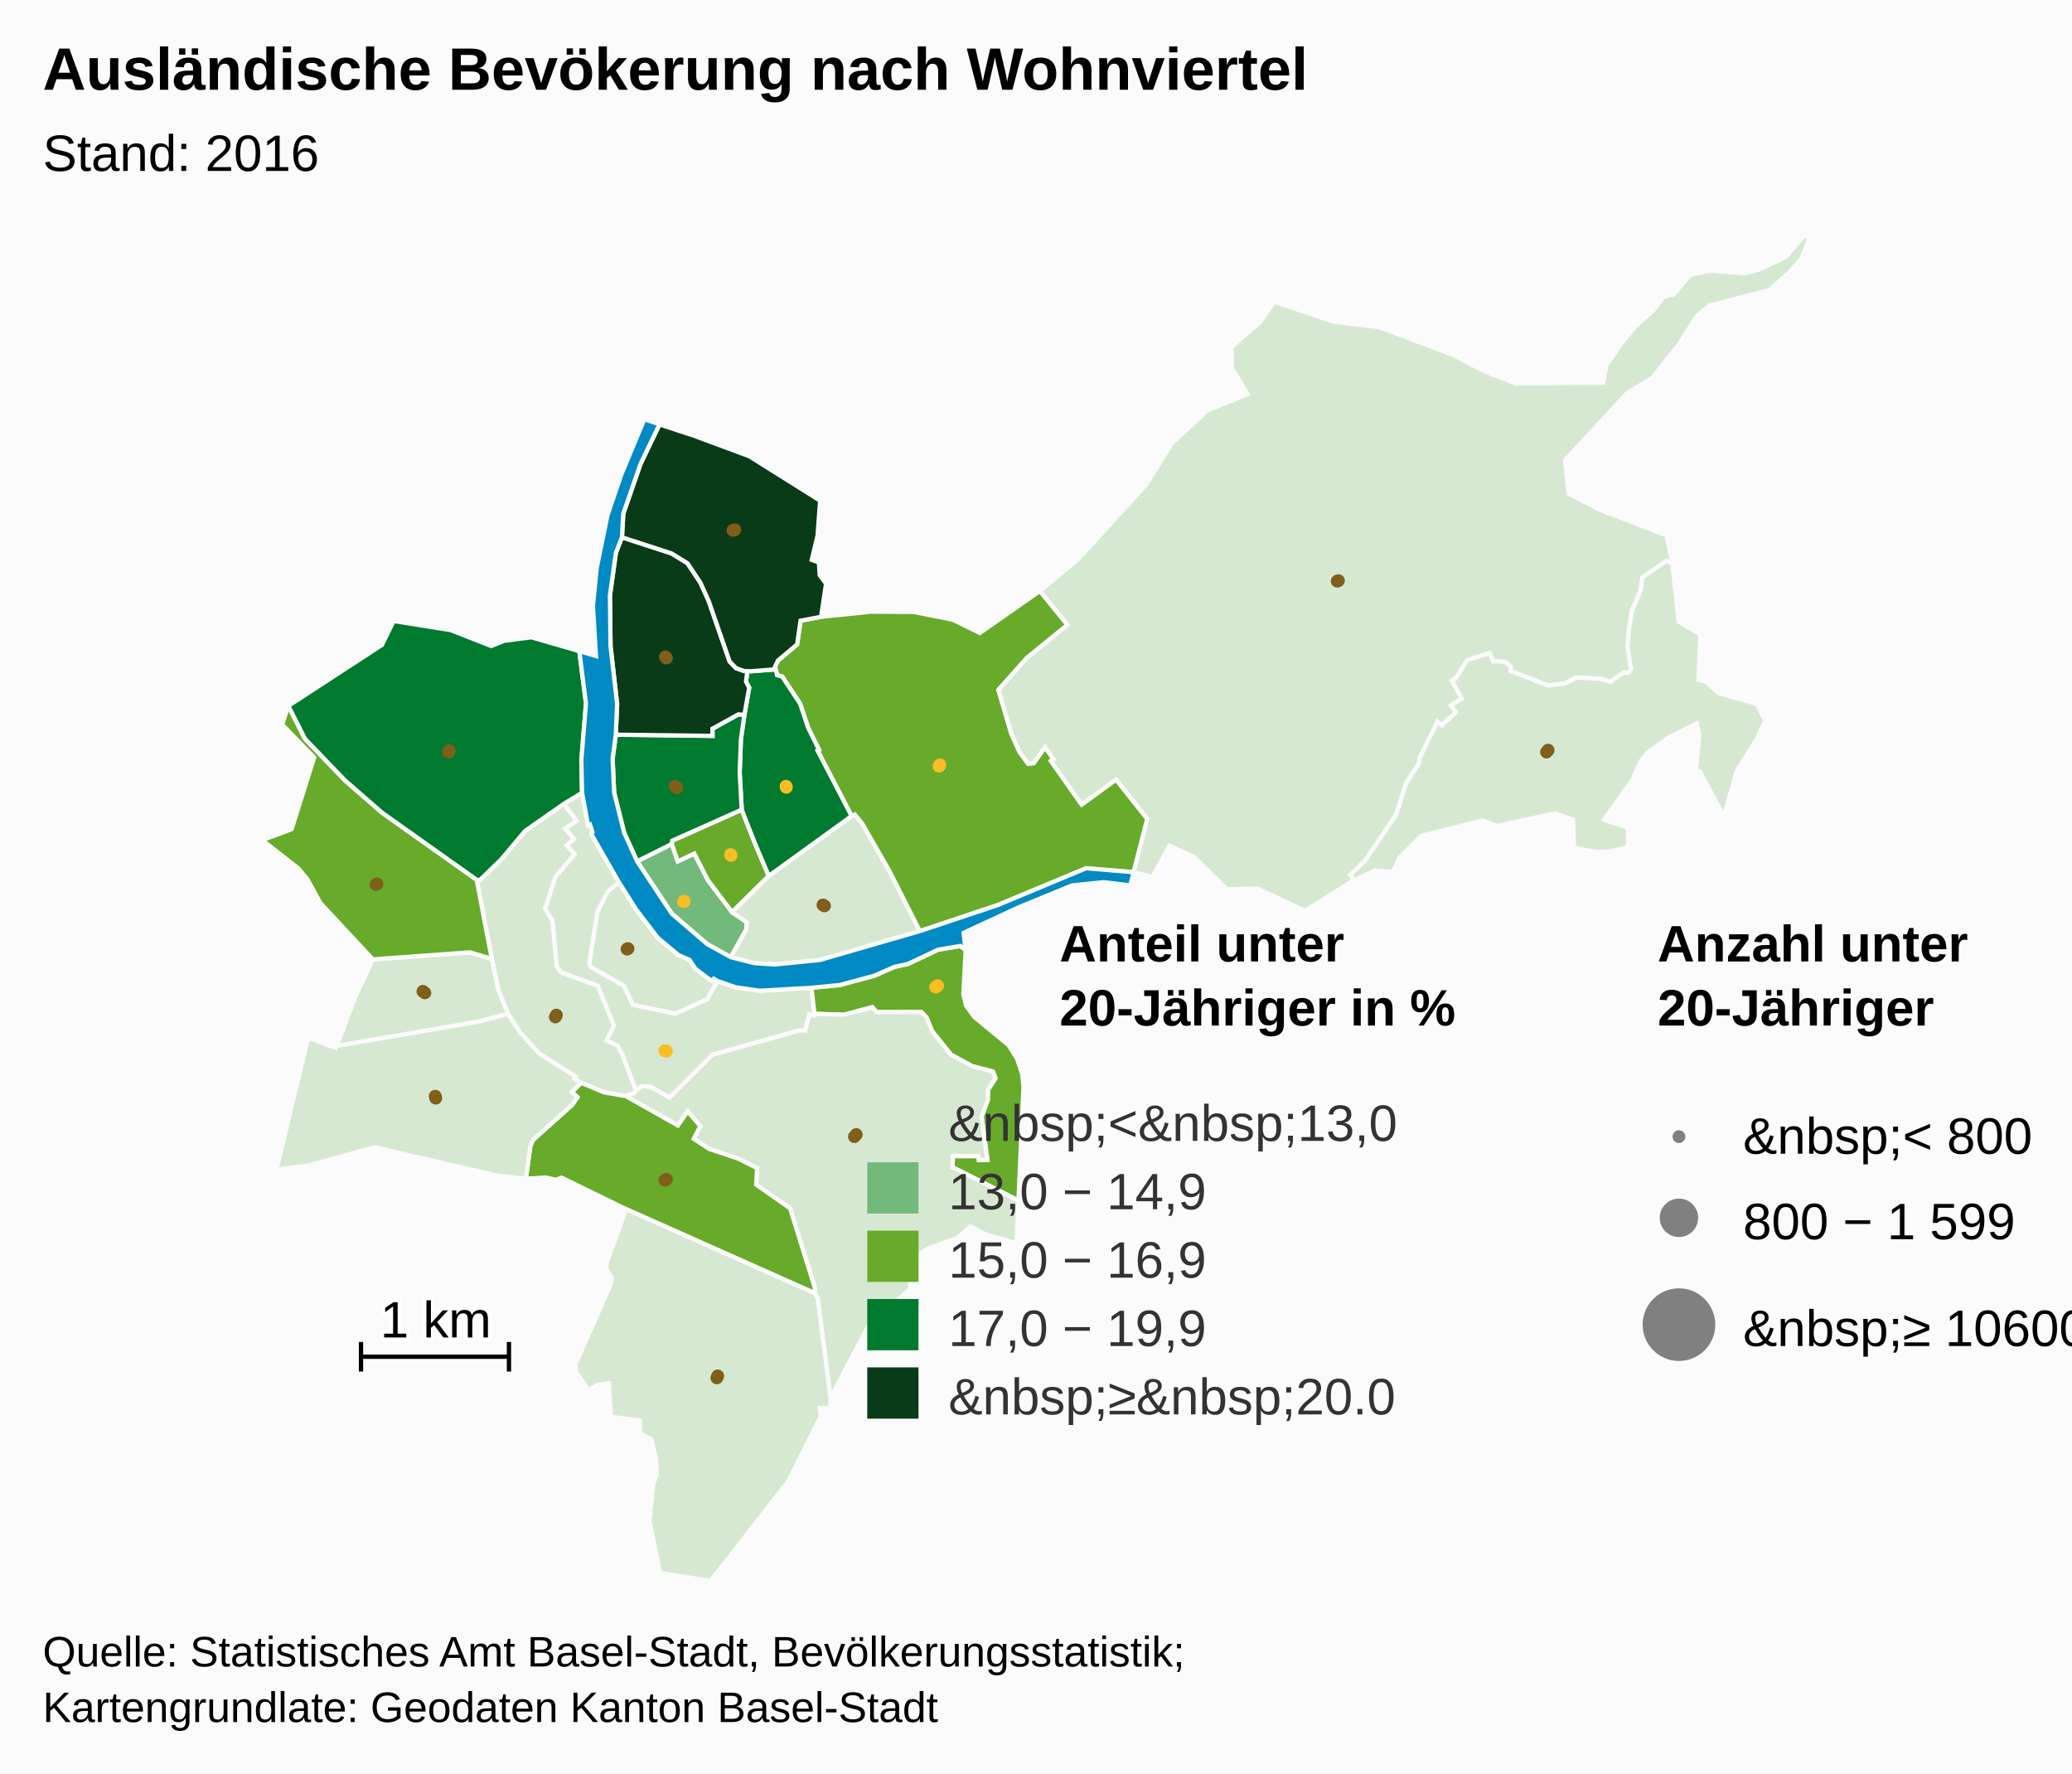
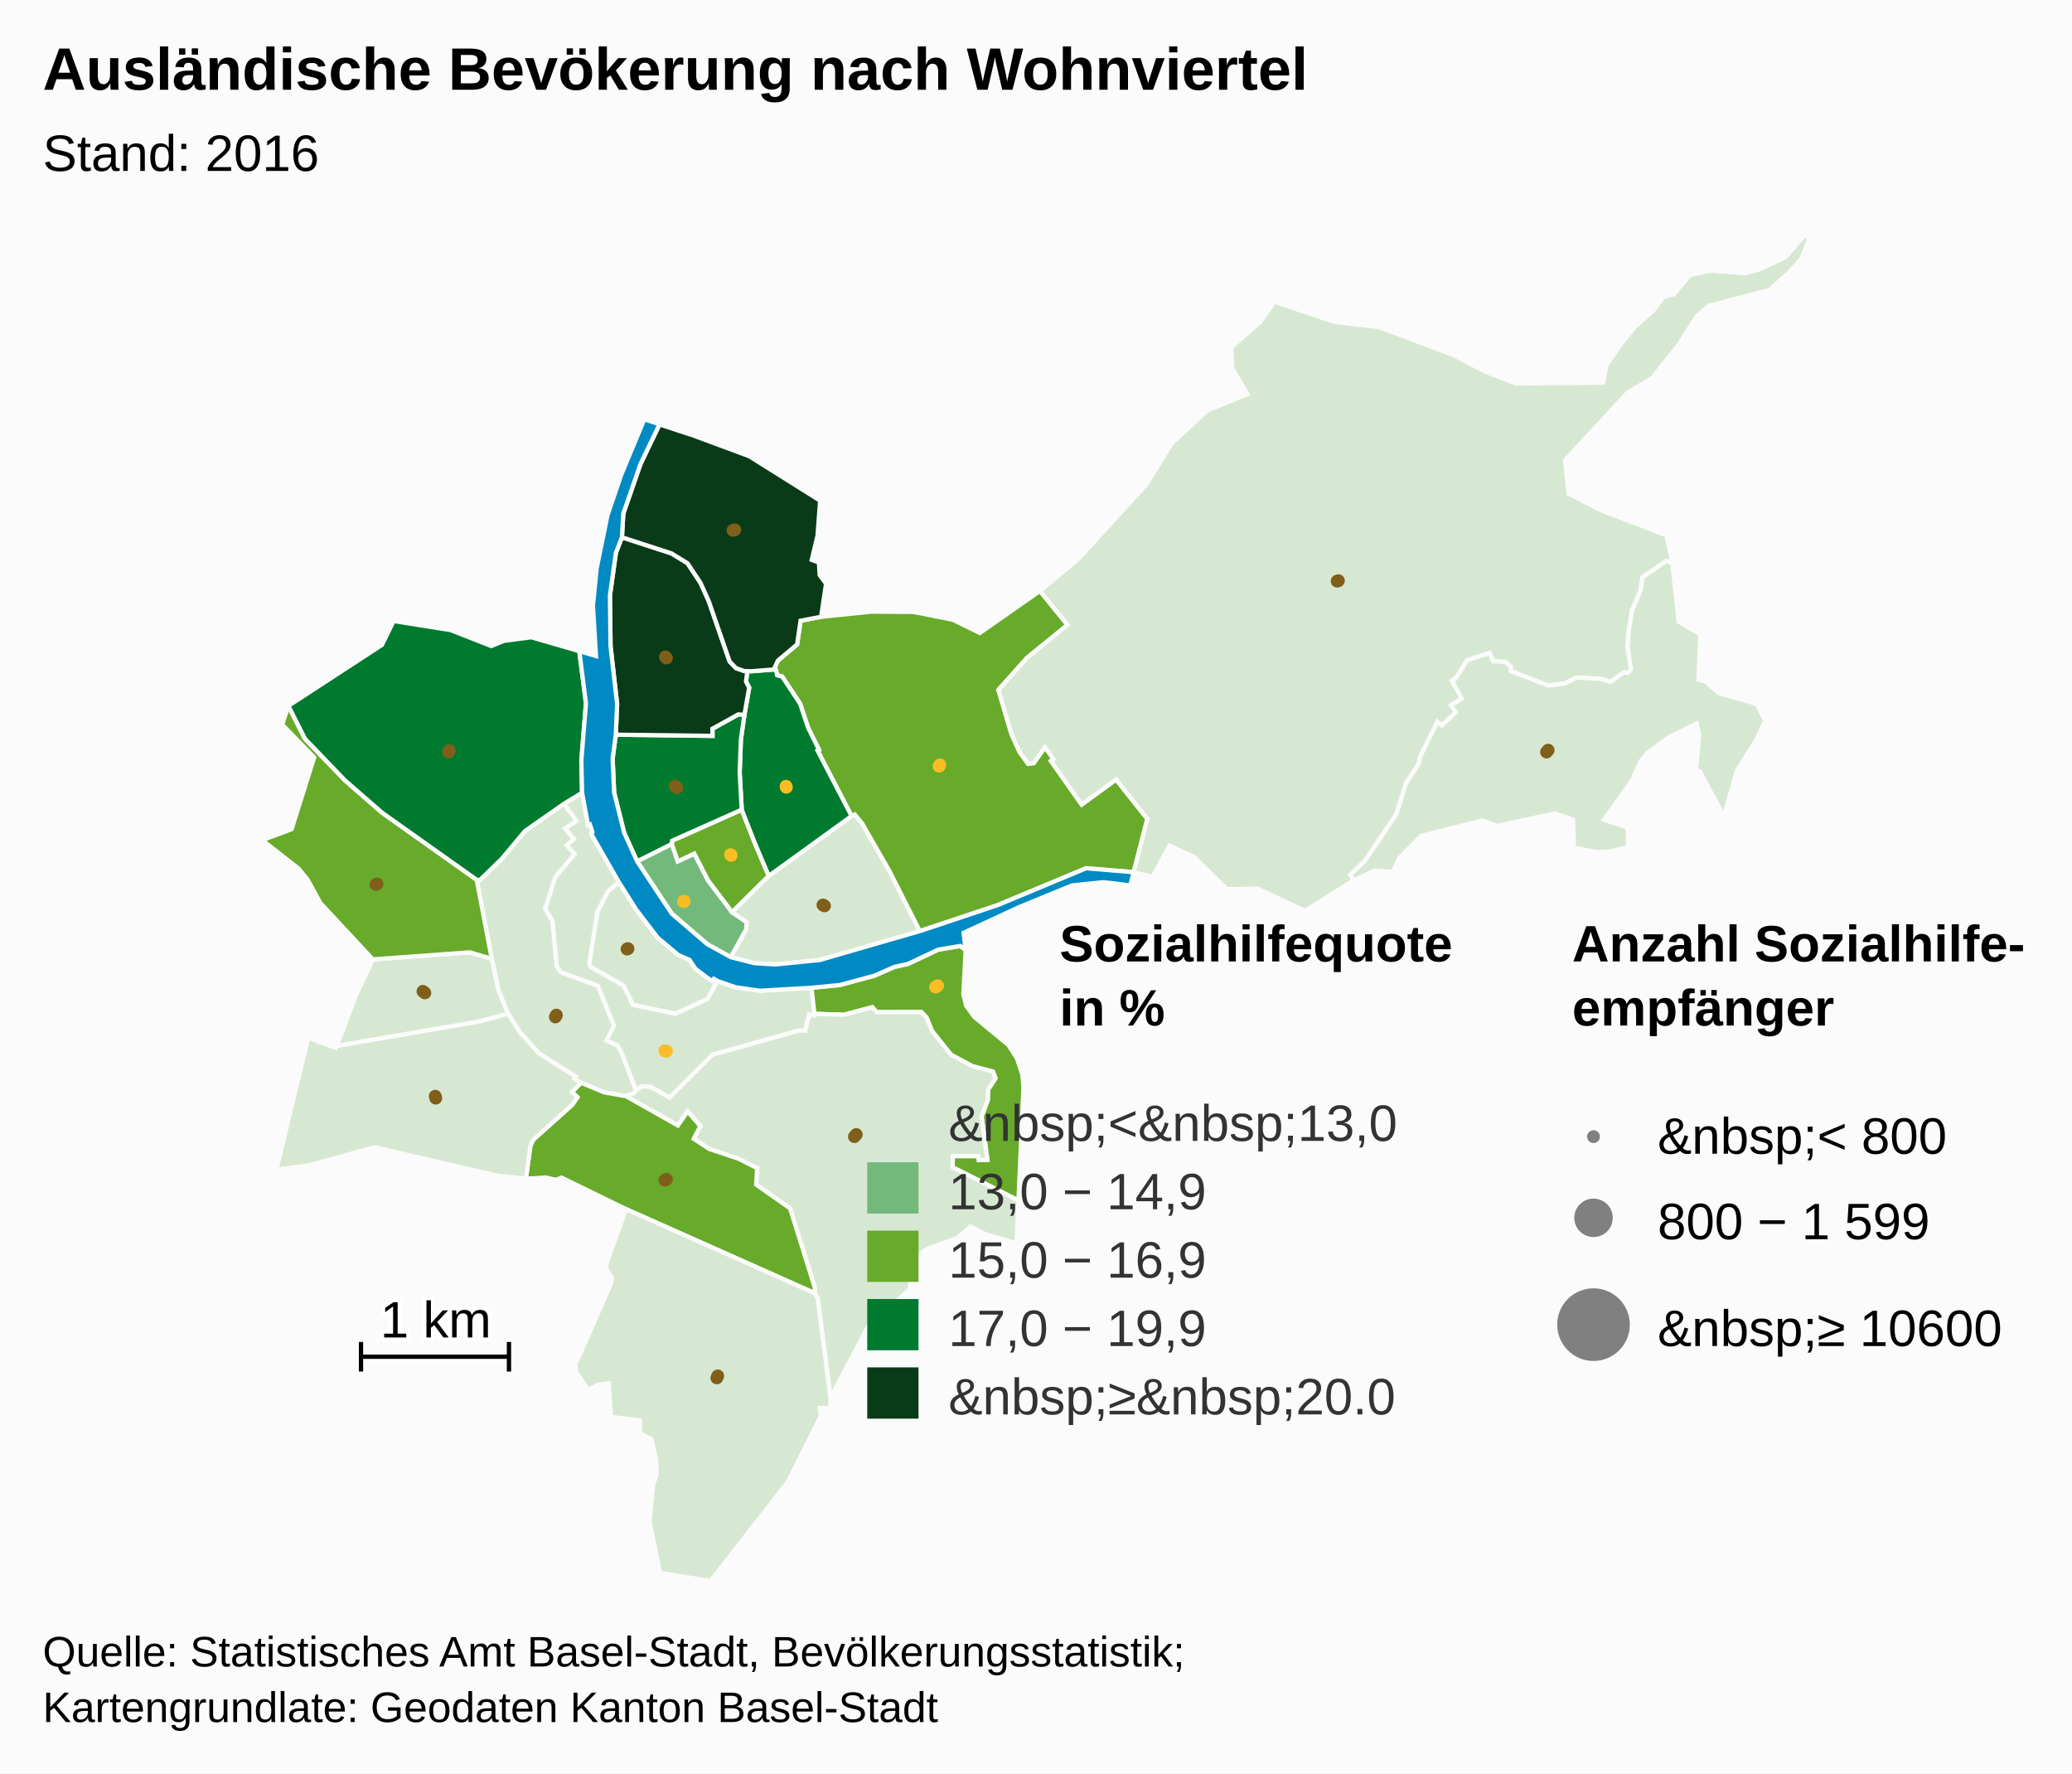
<svg xmlns="http://www.w3.org/2000/svg" version="1.1" class="highcharts-root" style="font-family:Arial;font-size:12px;" viewBox="0 0 485 415">
  <defs>
    <clipPath id="a">
      <rect x="0" y="0" width="465" height="315" fill="none" />
    </clipPath>
  </defs>
  <rect fill="#fbfbfb" class="highcharts-background" x="0" y="0" width="485" height="415" rx="0" ry="0" />
  <rect fill="none" class="highcharts-plot-background" x="10" y="55" width="465" height="315" />
  <g class="highcharts-pane-group" />
  <rect fill="none" class="highcharts-plot-border" x="10" y="55" width="465" height="315" />
  <g class="highcharts-series-group">
    <g class="highcharts-series highcharts-series-0 highcharts-map-series highcharts-color-0 " transform="translate(10,55) scale(1 1)">
      <g transform="translate(0,0) scale(1 1)">
        <path fill="#D7E8D2" d="M 157.972 174.592 L 157.077 174.065 156.625 174.551 155.563 173.825 152.79 171.721 151.401 169.638 148.789 168.493 143.944 164.445 138.938 157.892 134.848 151.419 132.278 153.614 129.849 158.347 127.928 170.361 128.205 171.278 135.964 175.655 138.146 180.185 148.061 182.233 155.517 178.87 157.972 174.592 Z" stroke="#fbfbfb" stroke-width="1" vector-effect="non-scaling-stroke" class="highcharts-point" />
        <path fill="#D7E8D2" d="M 121.977 133.12 L 124.936 137.091 122.254 138.872 124.295 141.357 122.63 142.778 124.451 144.898 119.943 150.282 117.598 157.691 119.281 160.466 120.302 171.215 121.365 172.593 129.912 175.717 133.69 185.026 131.948 188.505 134.58 189.712 135.475 191.423 135.643 191.842 136.189 193.237 138.887 200.247 138.887 200.247 139.017 200.104 140.161 199.229 142.239 199.335 146.721 201.865 156.783 191.842 157.187 191.697 157.629 191.582 158.457 191.385 176.971 186.179 177.086 186.168 178.478 186.203 179.439 182.393 180.56 182.655 180.63 182.263 179.953 176.156 167.912 176.855 162.232 176.058 157.972 174.592 155.517 178.87 148.061 182.233 138.146 180.185 135.964 175.655 128.205 171.278 127.928 170.361 129.849 158.347 132.278 153.614 134.848 151.419 128.409 140.194 128.681 139.746 128.095 137.936 127.639 138.083 126.254 130.516 121.977 133.12 Z" stroke="#fbfbfb" stroke-width="1" vector-effect="non-scaling-stroke" class="highcharts-point" />
        <path fill="#D7E8D2" d="M 121.977 133.12 L 124.936 137.091 122.254 138.872 124.295 141.357 122.63 142.778 124.451 144.898 119.943 150.282 117.598 157.691 119.281 160.466 120.302 171.215 121.365 172.593 129.912 175.717 133.69 185.026 131.948 188.505 134.58 189.712 135.475 191.423 135.643 191.842 136.189 193.237 138.887 200.247 138.887 200.247 138.362 200.826 136.522 201.534 136.494 201.524 131.423 200.646 126.006 198.385 124.453 197.454 124.755 196.962 116.254 191.603 111.783 186.688 108.895 182.23 106.632 176.616 105.112 169.391 101.59 150.901 102.302 150.966 107.387 146.048 112.893 139.471 121.977 133.12 Z" stroke="#fbfbfb" stroke-width="1" vector-effect="non-scaling-stroke" class="highcharts-point" />
        <path fill="#68AB2B" d="M 216.038 167.338 L 215.489 177.701 216.166 180.385 218.061 183.003 226.039 189.559 228.056 192.744 229.279 196.4 229.573 199.314 228.392 225.964 212.962 218.156 213.041 215.55 219.022 215.554 219.126 216.488 221.11 216.408 219.762 206.28 221.218 202.433 221.288 199.992 223.02 197.347 222.403 195.767 217.615 194.528 212.593 191.828 208.195 186.331 206.842 183.068 205.651 181.829 195.208 181.868 194.177 180.719 187.502 182.482 180.63 182.263 179.953 176.156 186.563 175.522 194.647 173.34 199.351 171.282 202.565 170.569 209.596 167.243 214.792 166.377 216.038 167.338 Z" stroke="#fbfbfb" stroke-width="1" vector-effect="non-scaling-stroke" class="highcharts-point" />
        <path fill="#D7E8D2" d="M 136.55 201.544 L 148.667 208.394 150.948 205.117 153.927 208.527 152.386 211.508 155.98 213.866 162.881 216.177 166.978 218.26 167.009 218.293 167.018 218.305 167.074 218.321 167.226 218.346 167.001 222.229 174.946 227.8 180.721 246.347 180.709 247.637 181.387 248.779 184.392 272.094 184.565 270.855 185.584 270.713 185.519 269.965 193.763 254.374 196.467 251.998 197.158 253.604 199.488 252.705 198.568 250.728 202.936 246.669 203.761 241.001 205.103 238.601 206.936 237.319 214.015 234.726 217.143 232.038 220.524 233.772 227.94 235.974 228.392 225.964 212.962 218.156 213.041 215.55 219.022 215.554 219.126 216.488 221.11 216.408 219.762 206.28 221.218 202.433 221.288 199.992 223.02 197.347 222.403 195.767 217.615 194.528 212.593 191.828 208.195 186.331 206.842 183.068 205.651 181.829 195.208 181.868 194.177 180.719 187.502 182.482 180.63 182.263 180.56 182.655 179.439 182.393 178.478 186.203 177.086 186.168 176.971 186.179 158.457 191.385 157.629 191.582 157.187 191.697 156.783 191.842 146.721 201.865 142.239 199.335 140.161 199.229 139.017 200.104 138.887 200.247 138.362 200.826 136.522 201.534 136.55 201.544 Z" stroke="#fbfbfb" stroke-width="1" vector-effect="non-scaling-stroke" class="highcharts-point" />
        <path fill="#68AB2B" d="M 136.494 201.524 L 136.55 201.544 148.667 208.394 150.948 205.117 153.927 208.527 152.386 211.508 155.98 213.866 162.881 216.177 166.978 218.26 167.009 218.293 167.018 218.305 167.074 218.321 167.226 218.346 167.001 222.229 174.946 227.8 180.721 246.347 180.709 247.637 136.546 227.971 121.434 220.594 120.11 221.12 117.769 220.561 113.099 220.851 114.136 213.251 114.797 211.746 123.941 203.552 125.155 201.779 123.872 200.529 126.006 198.385 131.423 200.646 136.494 201.524 Z" stroke="#fbfbfb" stroke-width="1" vector-effect="non-scaling-stroke" class="highcharts-point" />
        <path fill="#D7E8D2" d="M 136.546 227.971 L 180.709 247.637 181.387 248.779 184.392 272.094 184.307 274.549 181.893 274.497 182.127 276.448 174.503 291.651 156.324 315 144.494 313.108 142.044 300.922 142.87 292.44 143.708 290.203 143.595 286.596 142.436 281.789 139.836 280.444 139.776 277.433 132.996 276.599 132.502 268.715 129.859 269.095 127.726 270.3 124.927 266.203 124.683 264.319 133.074 245.296 133.202 243.988 132.058 242.212 131.923 240.766 136.546 227.971 Z" stroke="#fbfbfb" stroke-width="1" vector-effect="non-scaling-stroke" class="highcharts-point" />
        <path fill="#D7E8D2" d="M 123.872 200.529 L 125.155 201.779 123.941 203.552 114.797 211.746 114.136 213.251 113.099 220.851 106.369 220.126 77.629 213.483 62.322 217.729 54.7 218.732 62.138 187.843 68.637 190.261 68.832 189.747 102.156 184.029 108.895 182.23 111.783 186.688 116.254 191.603 124.755 196.962 124.453 197.454 126.006 198.385 123.872 200.529 Z" stroke="#fbfbfb" stroke-width="1" vector-effect="non-scaling-stroke" class="highcharts-point" />
        <path fill="#D7E8D2" d="M 80.807 169.266 L 77.282 169.526 73.334 177.906 68.832 189.747 102.156 184.029 108.895 182.23 106.632 176.616 105.112 169.391 99.962 167.87 84.021 169.029 80.807 169.266 Z" stroke="#fbfbfb" stroke-width="1" vector-effect="non-scaling-stroke" class="highcharts-point" />
        <path fill="#68AB2B" d="M 80.807 169.266 L 77.282 169.526 65.004 156.342 61.999 150.851 59.928 148.307 51.39 141.614 58.261 139.047 63.541 122.253 56.046 114.571 57.504 110.195 61.379 117.884 70.76 127.635 79.439 135.192 101.59 150.901 105.112 169.391 99.962 167.87 84.021 169.029 80.807 169.266 Z" stroke="#fbfbfb" stroke-width="1" vector-effect="non-scaling-stroke" class="highcharts-point" />
        <path fill="#007A2F" d="M 121.977 133.12 L 112.893 139.471 107.387 146.048 102.302 150.966 101.59 150.901 79.439 135.192 70.76 127.635 61.379 117.884 57.504 110.195 79.403 95.922 82.137 90.336 95.495 92.459 104.984 96.187 107.978 94.973 114.375 94.135 125.597 97.387 127.163 109.597 126.08 122.924 126.254 130.516 121.977 133.12 Z" stroke="#fbfbfb" stroke-width="1" vector-effect="non-scaling-stroke" class="highcharts-point" />
        <path fill="#73B97C" d="M 161.054 168.999 L 164.692 162.493 164.822 160.843 161.369 158.477 155.718 151.008 152.524 144.761 148.645 146.58 147.259 142.505 139.128 146.566 147.251 158.828 155.563 165.963 161.054 168.999 Z" stroke="#fbfbfb" stroke-width="1" vector-effect="non-scaling-stroke" class="highcharts-point" />
        <path fill="#68AB2B" d="M 161.369 158.477 L 155.718 151.008 152.524 144.761 148.645 146.58 147.259 142.505 147.329 141.75 163.62 134.483 166.623 142.133 167.809 144.947 169.948 149.986 161.369 158.477 Z" stroke="#fbfbfb" stroke-width="1" vector-effect="non-scaling-stroke" class="highcharts-point" />
        <path fill="#D7E8D2" d="M 161.369 158.477 L 169.948 149.986 189.329 135.972 190.074 135.613 191.795 137.684 198.182 148.818 205.304 162.905 181.887 169.668 171.496 170.707 166.592 170.404 161.054 168.999 164.692 162.493 164.822 160.843 161.369 158.477 Z" stroke="#fbfbfb" stroke-width="1" vector-effect="non-scaling-stroke" class="highcharts-point" />
        <path fill="#68AB2B" d="M 171.789 102.426 L 171.895 103.017 173.089 103.338 177.274 109.672 179.171 115.342 181.72 120.497 181.38 120.682 189.329 135.972 190.074 135.613 191.795 137.684 198.182 148.818 205.304 162.905 223.452 156.852 244.234 148.193 255.365 149.119 255.365 149.119 258.564 136.649 251.243 127.417 243.187 133.281 236.516 123.814 235.998 123.078 236.599 122.654 234.612 119.835 231.969 123.591 230.652 123.712 228.665 121.006 226.775 116.844 225.33 111.948 223.705 106.445 230.432 98.914 239.883 91.246 233.427 83.289 219.35 93.128 213.019 90.024 203.884 88.209 193.998 88.136 182.198 89.343 177.393 90.258 176.585 95.807 172.089 99.592 171.372 101.125 171.789 102.426 Z" stroke="#fbfbfb" stroke-width="1" vector-effect="non-scaling-stroke" class="highcharts-point" />
        <path fill="#007A2F" d="M 171.789 102.426 L 171.895 103.017 173.089 103.338 177.274 109.672 179.171 115.342 181.72 120.497 181.38 120.682 189.329 135.972 169.948 149.986 167.809 144.947 166.623 142.133 163.62 134.483 163.137 125.786 163.426 118.027 164.249 112.276 165.365 105.947 164.62 104.5 164.935 102.065 164.935 102.065 165.8 102.093 171.536 101.638 171.789 102.426 Z" stroke="#fbfbfb" stroke-width="1" vector-effect="non-scaling-stroke" class="highcharts-point" />
        <path fill="#007A2F" d="M 164.249 112.276 L 163.426 118.027 163.137 125.786 163.62 134.483 147.329 141.75 147.259 142.505 139.128 146.566 136.098 139.882 133.752 130.478 133.397 122.564 134.14 116.935 156.776 117.214 156.76 115.546 162.817 112.186 164.249 112.276 Z" stroke="#fbfbfb" stroke-width="1" vector-effect="non-scaling-stroke" class="highcharts-point" />
        <path fill="#0A3B19" d="M 164.249 112.276 L 162.817 112.186 156.76 115.546 156.776 117.214 134.14 116.935 134.453 109.749 132.912 96.241 132.765 84.375 134.169 74.356 135.578 70.739 147.176 74.51 150.925 76.811 153.958 81.383 155.894 85.666 160.787 99.809 162.265 101.349 164.188 102.042 164.935 102.065 164.935 102.065 164.62 104.5 165.365 105.947 164.249 112.276 Z" stroke="#fbfbfb" stroke-width="1" vector-effect="non-scaling-stroke" class="highcharts-point" />
        <path fill="#0A3B19" d="M 164.188 102.042 L 162.265 101.349 160.787 99.809 155.894 85.666 153.958 81.383 150.925 76.811 147.176 74.51 135.578 70.739 135.898 65.204 139.923 53.588 144.387 44.293 151.58 46.654 165.392 51.772 181.968 62.17 181.37 70.336 180.012 76.023 181.681 76.646 181.865 79.6 183.355 81.603 182.198 89.343 177.393 90.258 176.585 95.807 172.089 99.592 171.372 101.125 171.536 101.638 165.8 102.093 164.935 102.065 164.188 102.042 Z" stroke="#fbfbfb" stroke-width="1" vector-effect="non-scaling-stroke" class="highcharts-point" />
        <path fill="#D7E8D2" d="M 235.998 123.078 L 236.599 122.654 234.612 119.835 231.969 123.591 230.652 123.712 228.665 121.006 226.775 116.844 225.33 111.948 223.705 106.445 230.432 98.914 239.883 91.246 233.427 83.289 242.466 75.762 258.27 58.42 264.327 48.723 272.627 41.027 282.022 37.243 278.404 31.22 278.199 26.274 285.014 20.292 288.296 15.603 302.342 20.337 312.786 21.545 330.064 28.017 337.708 31.988 344.776 34.74 365.204 34.539 366.045 30.445 369.376 25.549 372.702 21.525 376.997 17.648 379.439 14.43 381.763 13.88 385.547 9.402 390.259 8.333 398.506 8.924 401.967 8.008 408.01 5.124 412.391 0 413.61 0.546 411.656 5.495 408.9 8.63 404.17 12.9 390.017 16.54 387.234 18.915 382.915 25.709 376.69 33.485 370.967 36.91 356.324 52.713 357.199 60.531 364.681 64.381 380.115 70.304 381.45 76.806 380.027 76.302 374.455 80.11 374.025 83.134 372.02 87.901 371.308 92.199 370.971 96.227 371.783 101.639 371.06 102.453 370.681 102.419 370.089 102.365 366.981 104.571 364.588 103.859 359.065 103.567 356.325 104.943 352.379 105.429 343.595 102.045 343.635 101.014 342.326 99.872 339.488 99.738 338.668 97.827 333.411 99.52 330.908 103.562 329.871 104.32 332.17 108.495 329.657 110.017 330.762 111.698 327.524 114.759 326.465 113.947 322.374 122.208 322.097 123.762 319.145 128.259 316.782 135.706 309.557 146.347 306.097 149.751 306.829 151.032 295.466 158.172 284.435 152.989 277.161 153.085 269.507 145.549 263.736 142.902 259.773 150.239 255.365 149.119 258.564 136.649 251.243 127.417 243.187 133.281 236.516 123.814 235.998 123.078 Z" stroke="#fbfbfb" stroke-width="1" vector-effect="non-scaling-stroke" class="highcharts-point" />
        <path fill="#D7E8D2" d="M 371.06 102.453 L 371.783 101.639 370.971 96.227 371.308 92.199 372.02 87.901 374.025 83.134 374.455 80.11 380.027 76.302 381.45 76.806 382.908 90.43 388.008 93.491 387.565 104.091 389.221 104.509 392.353 107.227 401.247 109.75 403.189 113.699 401.214 117.985 396.57 125.326 393.527 136.018 387.849 125.479 386.981 125.213 387.721 117.071 387.153 114.305 380.705 117.487 375.71 121.094 373.995 123.173 372.03 127.629 365.443 136.827 371.015 138.696 371.124 143.271 366.692 144.301 363.664 144.406 358.436 143.385 358.185 136.782 353.853 135.352 340.438 138.296 336.985 137.001 322.724 140.59 317.537 145.797 315.981 149.078 311.758 148.749 306.829 151.032 306.097 149.751 309.557 146.347 316.782 135.706 319.145 128.259 322.097 123.762 322.374 122.208 326.465 113.947 327.524 114.759 330.762 111.698 329.657 110.017 332.17 108.495 329.871 104.32 330.908 103.562 333.411 99.52 338.668 97.827 339.488 99.738 342.326 99.872 343.635 101.014 343.595 102.045 352.379 105.429 356.325 104.943 359.065 103.567 364.588 103.859 366.981 104.571 370.089 102.365 370.681 102.419 371.06 102.453 Z" stroke="#fbfbfb" stroke-width="1" vector-effect="non-scaling-stroke" class="highcharts-point" />
      </g>
    </g>
    <g class="highcharts-markers highcharts-series-0 highcharts-map-series highcharts-color-0 " transform="translate(10,55) scale(1 1)" clip-path="none" />
    <g class="highcharts-series highcharts-series-1 highcharts-map-series highcharts-color-1 " visibility="hidden" transform="translate(10,55) scale(1 1)" />
    <g class="highcharts-markers highcharts-series-1 highcharts-map-series highcharts-color-1 " visibility="hidden" transform="translate(10,55) scale(1 1)" clip-path="none" />
    <g class="highcharts-series highcharts-series-2 highcharts-map-series " transform="translate(10,55) scale(1 1)">
      <g transform="translate(0,0) scale(1 1)">
        <path fill="#008AC3" d="M 161.054 168.999 L 166.592 170.404 171.496 170.707 181.887 169.668 205.304 162.905 223.452 156.852 244.234 148.193 255.365 149.119 254.572 152.208 248.343 151.455 240.93 152.203 228.554 157.285 215.554 163.309 216.038 167.338 214.792 166.377 209.596 167.243 202.565 170.569 199.351 171.282 194.647 173.34 186.563 175.522 179.953 176.156 167.912 176.855 162.232 176.058 157.972 174.592 157.077 174.065 156.625 174.551 155.563 173.825 152.79 171.721 151.401 169.638 148.789 168.493 143.944 164.445 138.938 157.892 134.848 151.419 128.409 140.194 128.681 139.746 128.095 137.936 127.639 138.083 126.254 130.516 126.08 122.924 127.163 109.597 125.597 97.387 129.501 98.527 128.794 86.742 129.67 77.979 132.216 65.521 135.442 56.037 140.823 43.124 151.58 46.654 144.387 44.293 139.923 53.588 135.898 65.204 135.578 70.739 134.169 74.356 132.765 84.375 132.912 96.241 134.453 109.749 134.14 116.935 133.397 122.564 133.752 130.478 136.098 139.882 139.128 146.566 147.251 158.828 155.563 165.963 161.054 168.999 Z" stroke="#fbfbfb" stroke-width="1" vector-effect="non-scaling-stroke" class="highcharts-point" />
      </g>
    </g>
    <g class="highcharts-markers highcharts-series-2 highcharts-map-series " transform="translate(10,55) scale(1 1)" clip-path="none" />
    <g class="highcharts-series highcharts-series-3 highcharts-mapline-series " transform="translate(10,55) scale(1 1)">
      <g transform="translate(0,0) scale(1 1)">
        <path fill="none" d="M 74.499 259.048 L 74.499 265.976 74.499 262.512 109.135 262.512 109.135 259.048 109.135 265.976" stroke="black" stroke-width="1" vector-effect="non-scaling-stroke" class="highcharts-point" />
      </g>
    </g>
    <g class="highcharts-markers highcharts-series-3 highcharts-mapline-series " transform="translate(10,55) scale(1 1)" clip-path="none" />
    <g class="highcharts-series highcharts-series-4 highcharts-mappie-series " transform="translate(10,55) scale(1 1)">
      <path fill="#7F5F1A" d="M 136.78 166.106 A 1 1 0 1 1 136.778 166.106 M 136.78 167.106 A 0 0 0 1 0 136.78 167.106 " transform="translate(0,0)" stroke="#7F5F1A" stroke-width="1" stroke-linejoin="round" class="highcharts-point highcharts-color-0" />
    </g>
    <g class="highcharts-markers highcharts-series-4 highcharts-mappie-series " transform="translate(10,55) scale(1 1)" />
    <g class="highcharts-series highcharts-series-5 highcharts-mappie-series " transform="translate(10,55) scale(1 1)">
      <path fill="#FABD24" d="M 145.638 189.902 A 1 1 0 1 1 145.637 189.902 M 145.638 190.902 A 0 0 0 1 0 145.638 190.902 " transform="translate(0,0)" stroke="#FABD24" stroke-width="1" stroke-linejoin="round" class="highcharts-point highcharts-color-0" />
    </g>
    <g class="highcharts-markers highcharts-series-5 highcharts-mappie-series " transform="translate(10,55) scale(1 1)" />
    <g class="highcharts-series highcharts-series-6 highcharts-mappie-series " transform="translate(10,55) scale(1 1)">
      <path fill="#7F5F1A" d="M 120.239 181.552 A 1 1 0 1 1 120.237 181.552 M 120.239 182.552 A 0 0 0 1 0 120.239 182.552 " transform="translate(0,0)" stroke="#7F5F1A" stroke-width="1" stroke-linejoin="round" class="highcharts-point highcharts-color-0" />
    </g>
    <g class="highcharts-markers highcharts-series-6 highcharts-mappie-series " transform="translate(10,55) scale(1 1)" />
    <g class="highcharts-series highcharts-series-7 highcharts-mappie-series " transform="translate(10,55) scale(1 1)">
      <path fill="#FABD24" d="M 209.477 174.692 A 1 1 0 1 1 209.475 174.692 M 209.477 175.692 A 0 0 0 1 0 209.477 175.692 " transform="translate(0,0)" stroke="#FABD24" stroke-width="1" stroke-linejoin="round" class="highcharts-point highcharts-color-0" />
    </g>
    <g class="highcharts-markers highcharts-series-7 highcharts-mappie-series " transform="translate(10,55) scale(1 1)" />
    <g class="highcharts-series highcharts-series-8 highcharts-mappie-series " transform="translate(10,55) scale(1 1)">
      <path fill="#7F5F1A" d="M 190.434 209.501 A 1 1 0 1 1 190.432 209.501 M 190.434 210.501 A 0 0 0 1 0 190.434 210.501 " transform="translate(0,0)" stroke="#7F5F1A" stroke-width="1" stroke-linejoin="round" class="highcharts-point highcharts-color-0" />
    </g>
    <g class="highcharts-markers highcharts-series-8 highcharts-mappie-series " transform="translate(10,55) scale(1 1)" />
    <g class="highcharts-series highcharts-series-9 highcharts-mappie-series " transform="translate(10,55) scale(1 1)">
      <path fill="#7F5F1A" d="M 145.631 220.198 A 1 1 0 1 1 145.63 220.198 M 145.631 221.198 A 0 0 0 1 0 145.631 221.198 " transform="translate(0,0)" stroke="#7F5F1A" stroke-width="1" stroke-linejoin="round" class="highcharts-point highcharts-color-0" />
    </g>
    <g class="highcharts-markers highcharts-series-9 highcharts-mappie-series " transform="translate(10,55) scale(1 1)" />
    <g class="highcharts-series highcharts-series-10 highcharts-mappie-series " transform="translate(10,55) scale(1 1)">
      <path fill="#7F5F1A" d="M 157.8 266.46 A 1 1 0 1 1 157.799 266.46 M 157.801 267.46 A 0 0 0 1 0 157.801 267.46 " transform="translate(0,0)" stroke="#7F5F1A" stroke-width="1" stroke-linejoin="round" class="highcharts-point highcharts-color-0" />
    </g>
    <g class="highcharts-markers highcharts-series-10 highcharts-mappie-series " transform="translate(10,55) scale(1 1)" />
    <g class="highcharts-series highcharts-series-11 highcharts-mappie-series " transform="translate(10,55) scale(1 1)">
      <path fill="#7F5F1A" d="M 91.877 200.54 A 1 1 0 1 1 91.875 200.54 M 91.877 201.54 A 0 0 0 1 0 91.877 201.54 " transform="translate(0,0)" stroke="#7F5F1A" stroke-width="1" stroke-linejoin="round" class="highcharts-point highcharts-color-0" />
    </g>
    <g class="highcharts-markers highcharts-series-11 highcharts-mappie-series " transform="translate(10,55) scale(1 1)" />
    <g class="highcharts-series highcharts-series-12 highcharts-mappie-series " transform="translate(10,55) scale(1 1)">
      <path fill="#7F5F1A" d="M 89.451 176.358 A 1 1 0 1 1 89.45 176.358 M 89.451 177.358 A 0 0 0 1 0 89.451 177.358 " transform="translate(0,0)" stroke="#7F5F1A" stroke-width="1" stroke-linejoin="round" class="highcharts-point highcharts-color-0" />
    </g>
    <g class="highcharts-markers highcharts-series-12 highcharts-mappie-series " transform="translate(10,55) scale(1 1)" />
    <g class="highcharts-series highcharts-series-13 highcharts-mappie-series " transform="translate(10,55) scale(1 1)">
      <path fill="#7F5F1A" d="M 78.251 150.859 A 1 1 0 1 1 78.25 150.859 M 78.251 151.859 A 0 0 0 1 0 78.251 151.859 " transform="translate(0,0)" stroke="#7F5F1A" stroke-width="1" stroke-linejoin="round" class="highcharts-point highcharts-color-0" />
    </g>
    <g class="highcharts-markers highcharts-series-13 highcharts-mappie-series " transform="translate(10,55) scale(1 1)" />
    <g class="highcharts-series highcharts-series-14 highcharts-mappie-series " transform="translate(10,55) scale(1 1)">
      <path fill="#7F5F1A" d="M 95.154 119.651 A 1 1 0 1 1 95.153 119.651 M 95.155 120.651 A 0 0 0 1 0 95.155 120.651 " transform="translate(0,0)" stroke="#7F5F1A" stroke-width="1" stroke-linejoin="round" class="highcharts-point highcharts-color-0" />
    </g>
    <g class="highcharts-markers highcharts-series-14 highcharts-mappie-series " transform="translate(10,55) scale(1 1)" />
    <g class="highcharts-series highcharts-series-15 highcharts-mappie-series " transform="translate(10,55) scale(1 1)">
      <path fill="#FABD24" d="M 150.162 154.913 A 1 1 0 1 1 150.161 154.913 M 150.162 155.913 A 0 0 0 1 0 150.162 155.913 " transform="translate(0,0)" stroke="#FABD24" stroke-width="1" stroke-linejoin="round" class="highcharts-point highcharts-color-0" />
    </g>
    <g class="highcharts-markers highcharts-series-15 highcharts-mappie-series " transform="translate(10,55) scale(1 1)" />
    <g class="highcharts-series highcharts-series-16 highcharts-mappie-series " transform="translate(10,55) scale(1 1)">
      <path fill="#FABD24" d="M 161.141 144.175 A 1 1 0 1 1 161.14 144.175 M 161.141 145.175 A 0 0 0 1 0 161.141 145.175 " transform="translate(0,0)" stroke="#FABD24" stroke-width="1" stroke-linejoin="round" class="highcharts-point highcharts-color-0" />
    </g>
    <g class="highcharts-markers highcharts-series-16 highcharts-mappie-series " transform="translate(10,55) scale(1 1)" />
    <g class="highcharts-series highcharts-series-17 highcharts-mappie-series " transform="translate(10,55) scale(1 1)">
      <path fill="#7F5F1A" d="M 182.63 155.786 A 1 1 0 1 1 182.629 155.786 M 182.63 156.786 A 0 0 0 1 0 182.63 156.786 " transform="translate(0,0)" stroke="#7F5F1A" stroke-width="1" stroke-linejoin="round" class="highcharts-point highcharts-color-0" />
    </g>
    <g class="highcharts-markers highcharts-series-17 highcharts-mappie-series " transform="translate(10,55) scale(1 1)" />
    <g class="highcharts-series highcharts-series-18 highcharts-mappie-series " transform="translate(10,55) scale(1 1)">
      <path fill="#FABD24" d="M 209.804 123.306 A 1 1 0 1 1 209.802 123.306 M 209.804 124.306 A 0 0 0 1 0 209.804 124.306 " transform="translate(0,0)" stroke="#FABD24" stroke-width="1" stroke-linejoin="round" class="highcharts-point highcharts-color-0" />
    </g>
    <g class="highcharts-markers highcharts-series-18 highcharts-mappie-series " transform="translate(10,55) scale(1 1)" />
    <g class="highcharts-series highcharts-series-19 highcharts-mappie-series " transform="translate(10,55) scale(1 1)">
      <path fill="#FABD24" d="M 174.057 128.246 A 1 1 0 1 1 174.056 128.246 M 174.058 129.246 A 0 0 0 1 0 174.058 129.246 " transform="translate(0,0)" stroke="#FABD24" stroke-width="1" stroke-linejoin="round" class="highcharts-point highcharts-color-0" />
    </g>
    <g class="highcharts-markers highcharts-series-19 highcharts-mappie-series " transform="translate(10,55) scale(1 1)" />
    <g class="highcharts-series highcharts-series-20 highcharts-mappie-series " transform="translate(10,55) scale(1 1)">
      <path fill="#7F5F1A" d="M 148.438 128.339 A 1 1 0 1 1 148.437 128.339 M 148.438 129.339 A 0 0 0 1 0 148.438 129.339 " transform="translate(0,0)" stroke="#7F5F1A" stroke-width="1" stroke-linejoin="round" class="highcharts-point highcharts-color-0" />
    </g>
    <g class="highcharts-markers highcharts-series-20 highcharts-mappie-series " transform="translate(10,55) scale(1 1)" />
    <g class="highcharts-series highcharts-series-21 highcharts-mappie-series " transform="translate(10,55) scale(1 1)">
      <path fill="#7F5F1A" d="M 145.764 97.738 A 1 1 0 1 1 145.763 97.738 M 145.764 98.738 A 0 0 0 1 0 145.764 98.738 " transform="translate(0,0)" stroke="#7F5F1A" stroke-width="1" stroke-linejoin="round" class="highcharts-point highcharts-color-0" />
    </g>
    <g class="highcharts-markers highcharts-series-21 highcharts-mappie-series " transform="translate(10,55) scale(1 1)" />
    <g class="highcharts-series highcharts-series-22 highcharts-mappie-series " transform="translate(10,55) scale(1 1)">
      <path fill="#7F5F1A" d="M 161.578 68.125 A 1 1 0 1 1 161.576 68.125 M 161.578 69.125 A 0 0 0 1 0 161.578 69.125 " transform="translate(0,0)" stroke="#7F5F1A" stroke-width="1" stroke-linejoin="round" class="highcharts-point highcharts-color-0" />
    </g>
    <g class="highcharts-markers highcharts-series-22 highcharts-mappie-series " transform="translate(10,55) scale(1 1)" />
    <g class="highcharts-series highcharts-series-23 highcharts-mappie-series " transform="translate(10,55) scale(1 1)">
      <path fill="#7F5F1A" d="M 303.286 79.899 A 1 1 0 1 1 303.285 79.899 M 303.286 80.899 A 0 0 0 1 0 303.286 80.899 " transform="translate(0,0)" stroke="#7F5F1A" stroke-width="1" stroke-linejoin="round" class="highcharts-point highcharts-color-0" />
    </g>
    <g class="highcharts-markers highcharts-series-23 highcharts-mappie-series " transform="translate(10,55) scale(1 1)" />
    <g class="highcharts-series highcharts-series-24 highcharts-mappie-series " transform="translate(10,55) scale(1 1)">
      <path fill="#7F5F1A" d="M 352.383 119.556 A 1 1 0 1 1 352.381 119.556 M 352.383 120.556 A 0 0 0 1 0 352.383 120.556 " transform="translate(0,0)" stroke="#7F5F1A" stroke-width="1" stroke-linejoin="round" class="highcharts-point highcharts-color-0" />
    </g>
    <g class="highcharts-markers highcharts-series-24 highcharts-mappie-series " transform="translate(10,55) scale(1 1)" />
    <g class="highcharts-series highcharts-series-25 highcharts-mappie-series highcharts-tracker" transform="translate(10,55) scale(1 1)">
      <path fill="#7F5F1A" d="M 137 166 A 1 1 0 1 1 136.999 166 M 137 167 A 0 0 0 1 0 137 167 " transform="translate(0,0)" stroke="#7F5F1A" stroke-width="1" stroke-linejoin="round" class="highcharts-point highcharts-color-0" />
    </g>
    <g class="highcharts-markers highcharts-series-25 highcharts-mappie-series " transform="translate(10,55) scale(1 1)" />
    <g class="highcharts-series highcharts-series-26 highcharts-mappie-series highcharts-tracker" transform="translate(10,55) scale(1 1)">
      <path fill="#FABD24" d="M 146 190 A 1 1 0 1 1 145.999 190 M 146 191 A 0 0 0 1 0 146 191 " transform="translate(0,0)" stroke="#FABD24" stroke-width="1" stroke-linejoin="round" class="highcharts-point highcharts-color-0" />
    </g>
    <g class="highcharts-markers highcharts-series-26 highcharts-mappie-series " transform="translate(10,55) scale(1 1)" />
    <g class="highcharts-series highcharts-series-27 highcharts-mappie-series highcharts-tracker" transform="translate(10,55) scale(1 1)">
      <path fill="#7F5F1A" d="M 120 182 A 1 1 0 1 1 119.999 182 M 120 183 A 0 0 0 1 0 120 183 " transform="translate(0,0)" stroke="#7F5F1A" stroke-width="1" stroke-linejoin="round" class="highcharts-point highcharts-color-0" />
    </g>
    <g class="highcharts-markers highcharts-series-27 highcharts-mappie-series " transform="translate(10,55) scale(1 1)" />
    <g class="highcharts-series highcharts-series-28 highcharts-mappie-series highcharts-tracker" transform="translate(10,55) scale(1 1)">
      <path fill="#FABD24" d="M 209 175 A 1 1 0 1 1 208.999 175 M 209 176 A 0 0 0 1 0 209 176 " transform="translate(0,0)" stroke="#FABD24" stroke-width="1" stroke-linejoin="round" class="highcharts-point highcharts-color-0" />
    </g>
    <g class="highcharts-markers highcharts-series-28 highcharts-mappie-series " transform="translate(10,55) scale(1 1)" />
    <g class="highcharts-series highcharts-series-29 highcharts-mappie-series highcharts-tracker" transform="translate(10,55) scale(1 1)">
      <path fill="#7F5F1A" d="M 190 210 A 1 1 0 1 1 189.999 210 M 190 211 A 0 0 0 1 0 190 211 " transform="translate(0,0)" stroke="#7F5F1A" stroke-width="1" stroke-linejoin="round" class="highcharts-point highcharts-color-0" />
    </g>
    <g class="highcharts-markers highcharts-series-29 highcharts-mappie-series " transform="translate(10,55) scale(1 1)" />
    <g class="highcharts-series highcharts-series-30 highcharts-mappie-series highcharts-tracker" transform="translate(10,55) scale(1 1)">
      <path fill="#7F5F1A" d="M 146 220 A 1 1 0 1 1 145.999 220 M 146 221 A 0 0 0 1 0 146 221 " transform="translate(0,0)" stroke="#7F5F1A" stroke-width="1" stroke-linejoin="round" class="highcharts-point highcharts-color-0" />
    </g>
    <g class="highcharts-markers highcharts-series-30 highcharts-mappie-series " transform="translate(10,55) scale(1 1)" />
    <g class="highcharts-series highcharts-series-31 highcharts-mappie-series highcharts-tracker" transform="translate(10,55) scale(1 1)">
      <path fill="#7F5F1A" d="M 158 266 A 1 1 0 1 1 157.999 266 M 158 267 A 0 0 0 1 0 158 267 " transform="translate(0,0)" stroke="#7F5F1A" stroke-width="1" stroke-linejoin="round" class="highcharts-point highcharts-color-0" />
    </g>
    <g class="highcharts-markers highcharts-series-31 highcharts-mappie-series " transform="translate(10,55) scale(1 1)" />
    <g class="highcharts-series highcharts-series-32 highcharts-mappie-series highcharts-tracker" transform="translate(10,55) scale(1 1)">
      <path fill="#7F5F1A" d="M 92 201 A 1 1 0 1 1 91.999 201 M 92 202 A 0 0 0 1 0 92 202 " transform="translate(0,0)" stroke="#7F5F1A" stroke-width="1" stroke-linejoin="round" class="highcharts-point highcharts-color-0" />
    </g>
    <g class="highcharts-markers highcharts-series-32 highcharts-mappie-series " transform="translate(10,55) scale(1 1)" />
    <g class="highcharts-series highcharts-series-33 highcharts-mappie-series highcharts-tracker" transform="translate(10,55) scale(1 1)">
      <path fill="#7F5F1A" d="M 89 176 A 1 1 0 1 1 88.999 176 M 89 177 A 0 0 0 1 0 89 177 " transform="translate(0,0)" stroke="#7F5F1A" stroke-width="1" stroke-linejoin="round" class="highcharts-point highcharts-color-0" />
    </g>
    <g class="highcharts-markers highcharts-series-33 highcharts-mappie-series " transform="translate(10,55) scale(1 1)" />
    <g class="highcharts-series highcharts-series-34 highcharts-mappie-series highcharts-tracker" transform="translate(10,55) scale(1 1)">
      <path fill="#7F5F1A" d="M 78 151 A 1 1 0 1 1 77.999 151 M 78 152 A 0 0 0 1 0 78 152 " transform="translate(0,0)" stroke="#7F5F1A" stroke-width="1" stroke-linejoin="round" class="highcharts-point highcharts-color-0" />
    </g>
    <g class="highcharts-markers highcharts-series-34 highcharts-mappie-series " transform="translate(10,55) scale(1 1)" />
    <g class="highcharts-series highcharts-series-35 highcharts-mappie-series highcharts-tracker" transform="translate(10,55) scale(1 1)">
      <path fill="#7F5F1A" d="M 95 120 A 1 1 0 1 1 94.999 120 M 95 121 A 0 0 0 1 0 95 121 " transform="translate(0,0)" stroke="#7F5F1A" stroke-width="1" stroke-linejoin="round" class="highcharts-point highcharts-color-0" />
    </g>
    <g class="highcharts-markers highcharts-series-35 highcharts-mappie-series " transform="translate(10,55) scale(1 1)" />
    <g class="highcharts-series highcharts-series-36 highcharts-mappie-series highcharts-tracker" transform="translate(10,55) scale(1 1)">
      <path fill="#FABD24" d="M 150 155 A 1 1 0 1 1 149.999 155 M 150 156 A 0 0 0 1 0 150 156 " transform="translate(0,0)" stroke="#FABD24" stroke-width="1" stroke-linejoin="round" class="highcharts-point highcharts-color-0" />
    </g>
    <g class="highcharts-markers highcharts-series-36 highcharts-mappie-series " transform="translate(10,55) scale(1 1)" />
    <g class="highcharts-series highcharts-series-37 highcharts-mappie-series highcharts-tracker" transform="translate(10,55) scale(1 1)">
      <path fill="#FABD24" d="M 161 144 A 1 1 0 1 1 160.999 144 M 161 145 A 0 0 0 1 0 161 145 " transform="translate(0,0)" stroke="#FABD24" stroke-width="1" stroke-linejoin="round" class="highcharts-point highcharts-color-0" />
    </g>
    <g class="highcharts-markers highcharts-series-37 highcharts-mappie-series " transform="translate(10,55) scale(1 1)" />
    <g class="highcharts-series highcharts-series-38 highcharts-mappie-series highcharts-tracker" transform="translate(10,55) scale(1 1)">
      <path fill="#7F5F1A" d="M 183 156 A 1 1 0 1 1 182.999 156 M 183 157 A 0 0 0 1 0 183 157 " transform="translate(0,0)" stroke="#7F5F1A" stroke-width="1" stroke-linejoin="round" class="highcharts-point highcharts-color-0" />
    </g>
    <g class="highcharts-markers highcharts-series-38 highcharts-mappie-series " transform="translate(10,55) scale(1 1)" />
    <g class="highcharts-series highcharts-series-39 highcharts-mappie-series highcharts-tracker" transform="translate(10,55) scale(1 1)">
      <path fill="#FABD24" d="M 210 123 A 1 1 0 1 1 209.999 123 M 210 124 A 0 0 0 1 0 210 124 " transform="translate(0,0)" stroke="#FABD24" stroke-width="1" stroke-linejoin="round" class="highcharts-point highcharts-color-0" />
    </g>
    <g class="highcharts-markers highcharts-series-39 highcharts-mappie-series " transform="translate(10,55) scale(1 1)" />
    <g class="highcharts-series highcharts-series-40 highcharts-mappie-series highcharts-tracker" transform="translate(10,55) scale(1 1)">
      <path fill="#FABD24" d="M 174 128 A 1 1 0 1 1 173.999 128 M 174 129 A 0 0 0 1 0 174 129 " transform="translate(0,0)" stroke="#FABD24" stroke-width="1" stroke-linejoin="round" class="highcharts-point highcharts-color-0" />
    </g>
    <g class="highcharts-markers highcharts-series-40 highcharts-mappie-series " transform="translate(10,55) scale(1 1)" />
    <g class="highcharts-series highcharts-series-41 highcharts-mappie-series highcharts-tracker" transform="translate(10,55) scale(1 1)">
      <path fill="#7F5F1A" d="M 148 128 A 1 1 0 1 1 147.999 128 M 148 129 A 0 0 0 1 0 148 129 " transform="translate(0,0)" stroke="#7F5F1A" stroke-width="1" stroke-linejoin="round" class="highcharts-point highcharts-color-0" />
    </g>
    <g class="highcharts-markers highcharts-series-41 highcharts-mappie-series " transform="translate(10,55) scale(1 1)" />
    <g class="highcharts-series highcharts-series-42 highcharts-mappie-series highcharts-tracker" transform="translate(10,55) scale(1 1)">
      <path fill="#7F5F1A" d="M 146 98 A 1 1 0 1 1 145.999 98 M 146 99 A 0 0 0 1 0 146 99 " transform="translate(0,0)" stroke="#7F5F1A" stroke-width="1" stroke-linejoin="round" class="highcharts-point highcharts-color-0" />
    </g>
    <g class="highcharts-markers highcharts-series-42 highcharts-mappie-series " transform="translate(10,55) scale(1 1)" />
    <g class="highcharts-series highcharts-series-43 highcharts-mappie-series highcharts-tracker" transform="translate(10,55) scale(1 1)">
      <path fill="#7F5F1A" d="M 162 68 A 1 1 0 1 1 161.999 68 M 162 69 A 0 0 0 1 0 162 69 " transform="translate(0,0)" stroke="#7F5F1A" stroke-width="1" stroke-linejoin="round" class="highcharts-point highcharts-color-0" />
    </g>
    <g class="highcharts-markers highcharts-series-43 highcharts-mappie-series " transform="translate(10,55) scale(1 1)" />
    <g class="highcharts-series highcharts-series-44 highcharts-mappie-series highcharts-tracker" transform="translate(10,55) scale(1 1)">
      <path fill="#7F5F1A" d="M 303 80 A 1 1 0 1 1 302.999 80 M 303 81 A 0 0 0 1 0 303 81 " transform="translate(0,0)" stroke="#7F5F1A" stroke-width="1" stroke-linejoin="round" class="highcharts-point highcharts-color-0" />
    </g>
    <g class="highcharts-markers highcharts-series-44 highcharts-mappie-series " transform="translate(10,55) scale(1 1)" />
    <g class="highcharts-series highcharts-series-45 highcharts-mappie-series highcharts-tracker" transform="translate(10,55) scale(1 1)">
      <path fill="#7F5F1A" d="M 352 120 A 1 1 0 1 1 351.999 120 M 352 121 A 0 0 0 1 0 352 121 " transform="translate(0,0)" stroke="#7F5F1A" stroke-width="1" stroke-linejoin="round" class="highcharts-point highcharts-color-0" />
    </g>
    <g class="highcharts-markers highcharts-series-45 highcharts-mappie-series " transform="translate(10,55) scale(1 1)" />
  </g>
  <text x="10" text-anchor="start" class="highcharts-title" style="color:#000000;font-size:14px;font-weight:bold;font-family:Arial;fill:#000000;" y="21">
    <tspan>Ausländische Bevökerung nach Wohnviertel</tspan>
  </text>
  <text x="10" text-anchor="start" class="highcharts-subtitle" style="color:#000000;font-size:12px;font-weight:normal;font-family:Arial;fill:#000000;" y="40">
    <tspan>Stand: 2016</tspan>
  </text>
  <g class="highcharts-data-labels highcharts-series-3 highcharts-mapline-series " visibility="visible" transform="translate(10,55) scale(1 1)" clip-path="url(#a)">
    <g class="highcharts-label highcharts-data-label highcharts-data-label-color-undefined " transform="translate(79,246)">
      <text x="0" style="font-size:12px;font-weight:normal;color:black;fill:black;" y="12">
        <tspan x="0" y="12" class="highcharts-text-outline" fill="#FFFFFF" stroke="#FFFFFF" stroke-width="2px" stroke-linejoin="round" style="">1 km</tspan>
        <tspan x="0" y="12">1 km</tspan>
      </text>
    </g>
  </g>
  <g class="highcharts-label" transform="translate(245,210)">
    <text x="3" style="font-size:12px;font-weight:bold;" y="15">
-       <tspan>Anteil unter</tspan>
-       <tspan x="3" dy="15">20-Jähriger in %</tspan>
-     </text>
-   </g>
-   <g class="highcharts-label" transform="translate(385,210)">
+       <tspan>Sozialhilfequote</tspan>
+       <tspan x="3" dy="15">in %</tspan>
+     </text>
+   </g>
+   <g class="highcharts-label" transform="translate(365,210)">
    <text x="3" style="font-size:12px;font-weight:bold;" y="15">
-       <tspan>Anzahl unter</tspan>
-       <tspan x="3" dy="15">20-Jähriger</tspan>
-     </text>
-   </g>
-   <circle cx="393" cy="266" r="1" fill="grey" stroke="grey" stroke-width="1" class="undefined pieLegend" />
-   <g class="true pieLegend" transform="translate(405,255)">
+       <tspan>Anzahl Sozialhilfe-</tspan>
+       <tspan x="3" dy="15">empfänger</tspan>
+     </text>
+   </g>
+   <circle cx="373" cy="266" r="1" fill="grey" stroke="grey" stroke-width="1" class="undefined pieLegend" />
+   <g class="true pieLegend" transform="translate(385,255)">
    <text x="3" y="15">
      <tspan>&amp;nbsp;&lt; 800</tspan>
    </text>
  </g>
-   <circle cx="393" cy="285" r="4" fill="grey" stroke="grey" stroke-width="1" class="undefined pieLegend" />
-   <g class="true pieLegend" transform="translate(405,275)">
+   <circle cx="373" cy="285" r="4" fill="grey" stroke="grey" stroke-width="1" class="undefined pieLegend" />
+   <g class="true pieLegend" transform="translate(385,275)">
    <text x="3" y="15">
      <tspan>800 − 1 599</tspan>
    </text>
  </g>
-   <circle cx="393" cy="310" r="8" fill="grey" stroke="grey" stroke-width="1" class="undefined pieLegend" />
-   <g class="true pieLegend" transform="translate(405,300)">
+   <circle cx="373" cy="310" r="8" fill="grey" stroke="grey" stroke-width="1" class="undefined pieLegend" />
+   <g class="true pieLegend" transform="translate(385,300)">
    <text x="3" y="15">
      <tspan>&amp;nbsp;≥ 10600</tspan>
    </text>
  </g>
  <g class="highcharts-legend" transform="translate(193,249)">
    <rect fill="none" class="highcharts-legend-box" rx="0" ry="0" x="0" y="0" width="142" height="91" visibility="visible" />
    <g>
      <g>
        <g class="highcharts-legend-item highcharts-undefined-series highcharts-color-undefined highcharts-series-undefined" transform="translate(8,3)">
          <text x="21" style="color:#333333;font-size:12px;font-weight:normal;cursor:pointer;fill:#333333;" text-anchor="start" y="15">
            <tspan>&amp;nbsp;&lt;&amp;nbsp;13,0</tspan>
          </text>
          <rect x="2" y="4" width="12" height="12" fill="#D7E8D2" class="highcharts-point" />
        </g>
        <g class="highcharts-legend-item highcharts-undefined-series highcharts-color-undefined highcharts-series-undefined" transform="translate(8,19)">
          <text x="21" y="15" style="color:#333333;font-size:12px;font-weight:normal;cursor:pointer;fill:#333333;" text-anchor="start">
            <tspan>13,0 − 14,9</tspan>
          </text>
          <rect x="2" y="4" width="12" height="12" fill="#73B97C" class="highcharts-point" />
        </g>
        <g class="highcharts-legend-item highcharts-undefined-series highcharts-color-undefined highcharts-series-undefined" transform="translate(8,35)">
          <text x="21" y="15" style="color:#333333;font-size:12px;font-weight:normal;cursor:pointer;fill:#333333;" text-anchor="start">
            <tspan>15,0 − 16,9</tspan>
          </text>
          <rect x="2" y="4" width="12" height="12" fill="#68AB2B" class="highcharts-point" />
        </g>
        <g class="highcharts-legend-item highcharts-undefined-series highcharts-color-undefined highcharts-series-undefined" transform="translate(8,51)">
          <text x="21" y="15" style="color:#333333;font-size:12px;font-weight:normal;cursor:pointer;fill:#333333;" text-anchor="start">
            <tspan>17,0 − 19,9</tspan>
          </text>
          <rect x="2" y="4" width="12" height="12" fill="#007A2F" class="highcharts-point" />
        </g>
        <g class="highcharts-legend-item highcharts-undefined-series highcharts-color-undefined highcharts-series-undefined" transform="translate(8,67)">
          <text x="21" y="15" style="color:#333333;font-size:12px;font-weight:normal;cursor:pointer;fill:#333333;" text-anchor="start">
            <tspan>&amp;nbsp;≥&amp;nbsp;20.0</tspan>
          </text>
          <rect x="2" y="4" width="12" height="12" fill="#0A3B19" class="highcharts-point" />
        </g>
      </g>
    </g>
  </g>
  <text x="10" class="highcharts-credits" text-anchor="start" style="cursor:default;color:#000000;font-size:10px;fill:#000000;" y="390">
    <tspan>Quelle: Statistisches Amt Basel-Stadt, Bevölkerungsstatistik;</tspan>
    <tspan x="10" dy="13">Kartengrundlate: Geodaten Kanton Basel-Stadt</tspan>
  </text>
</svg>
